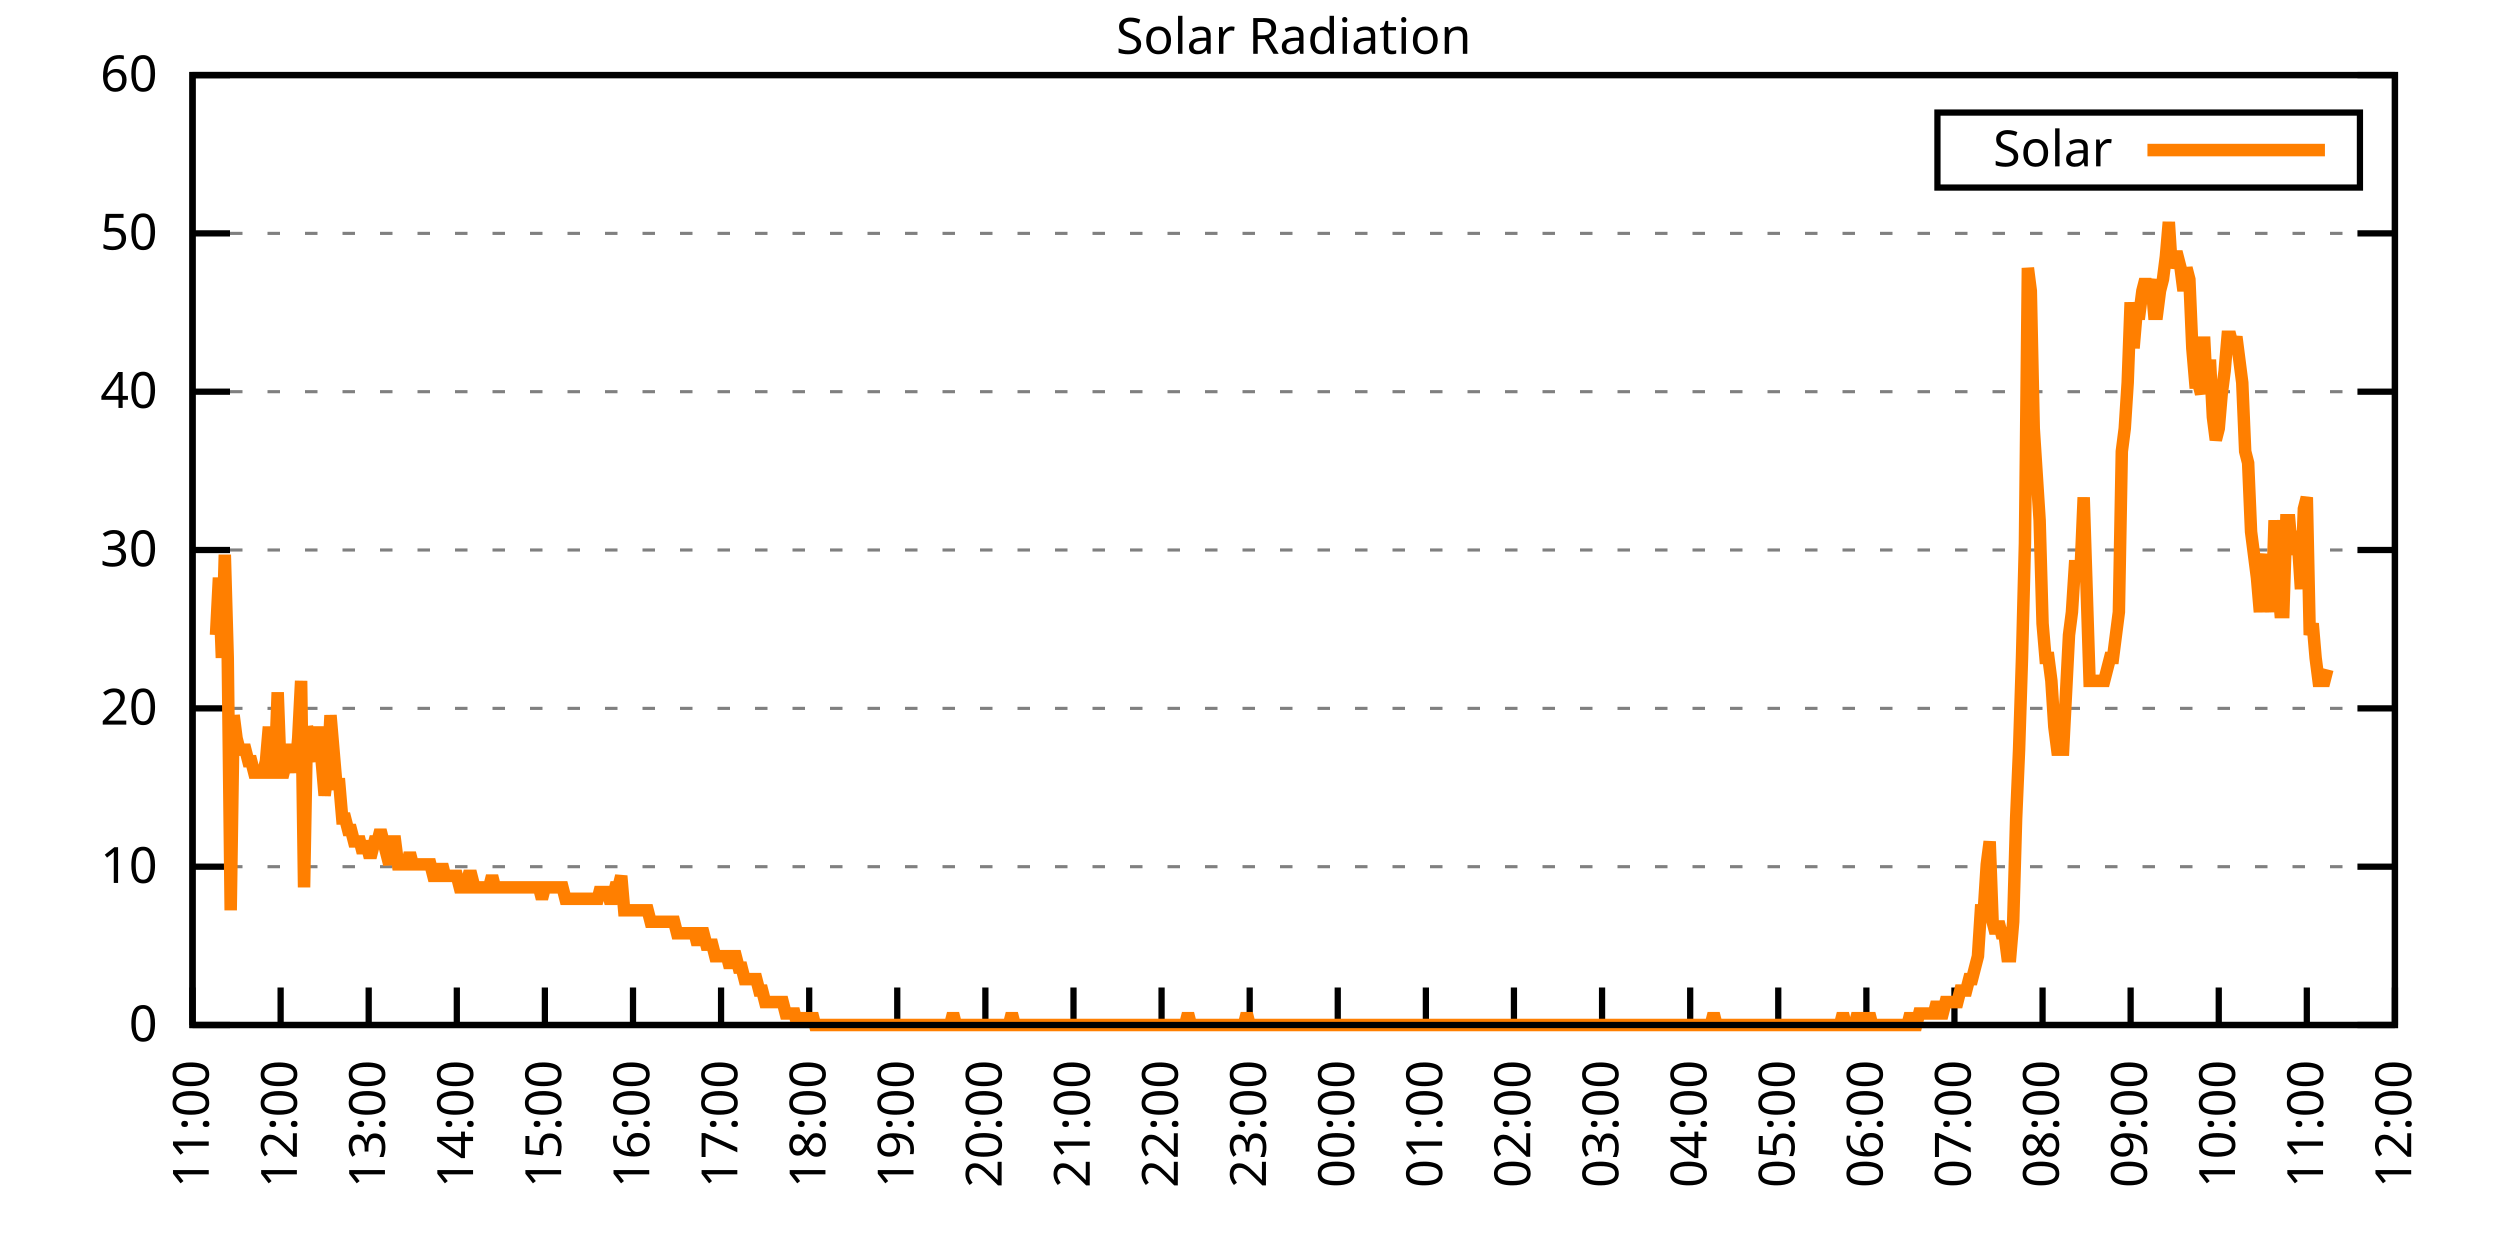
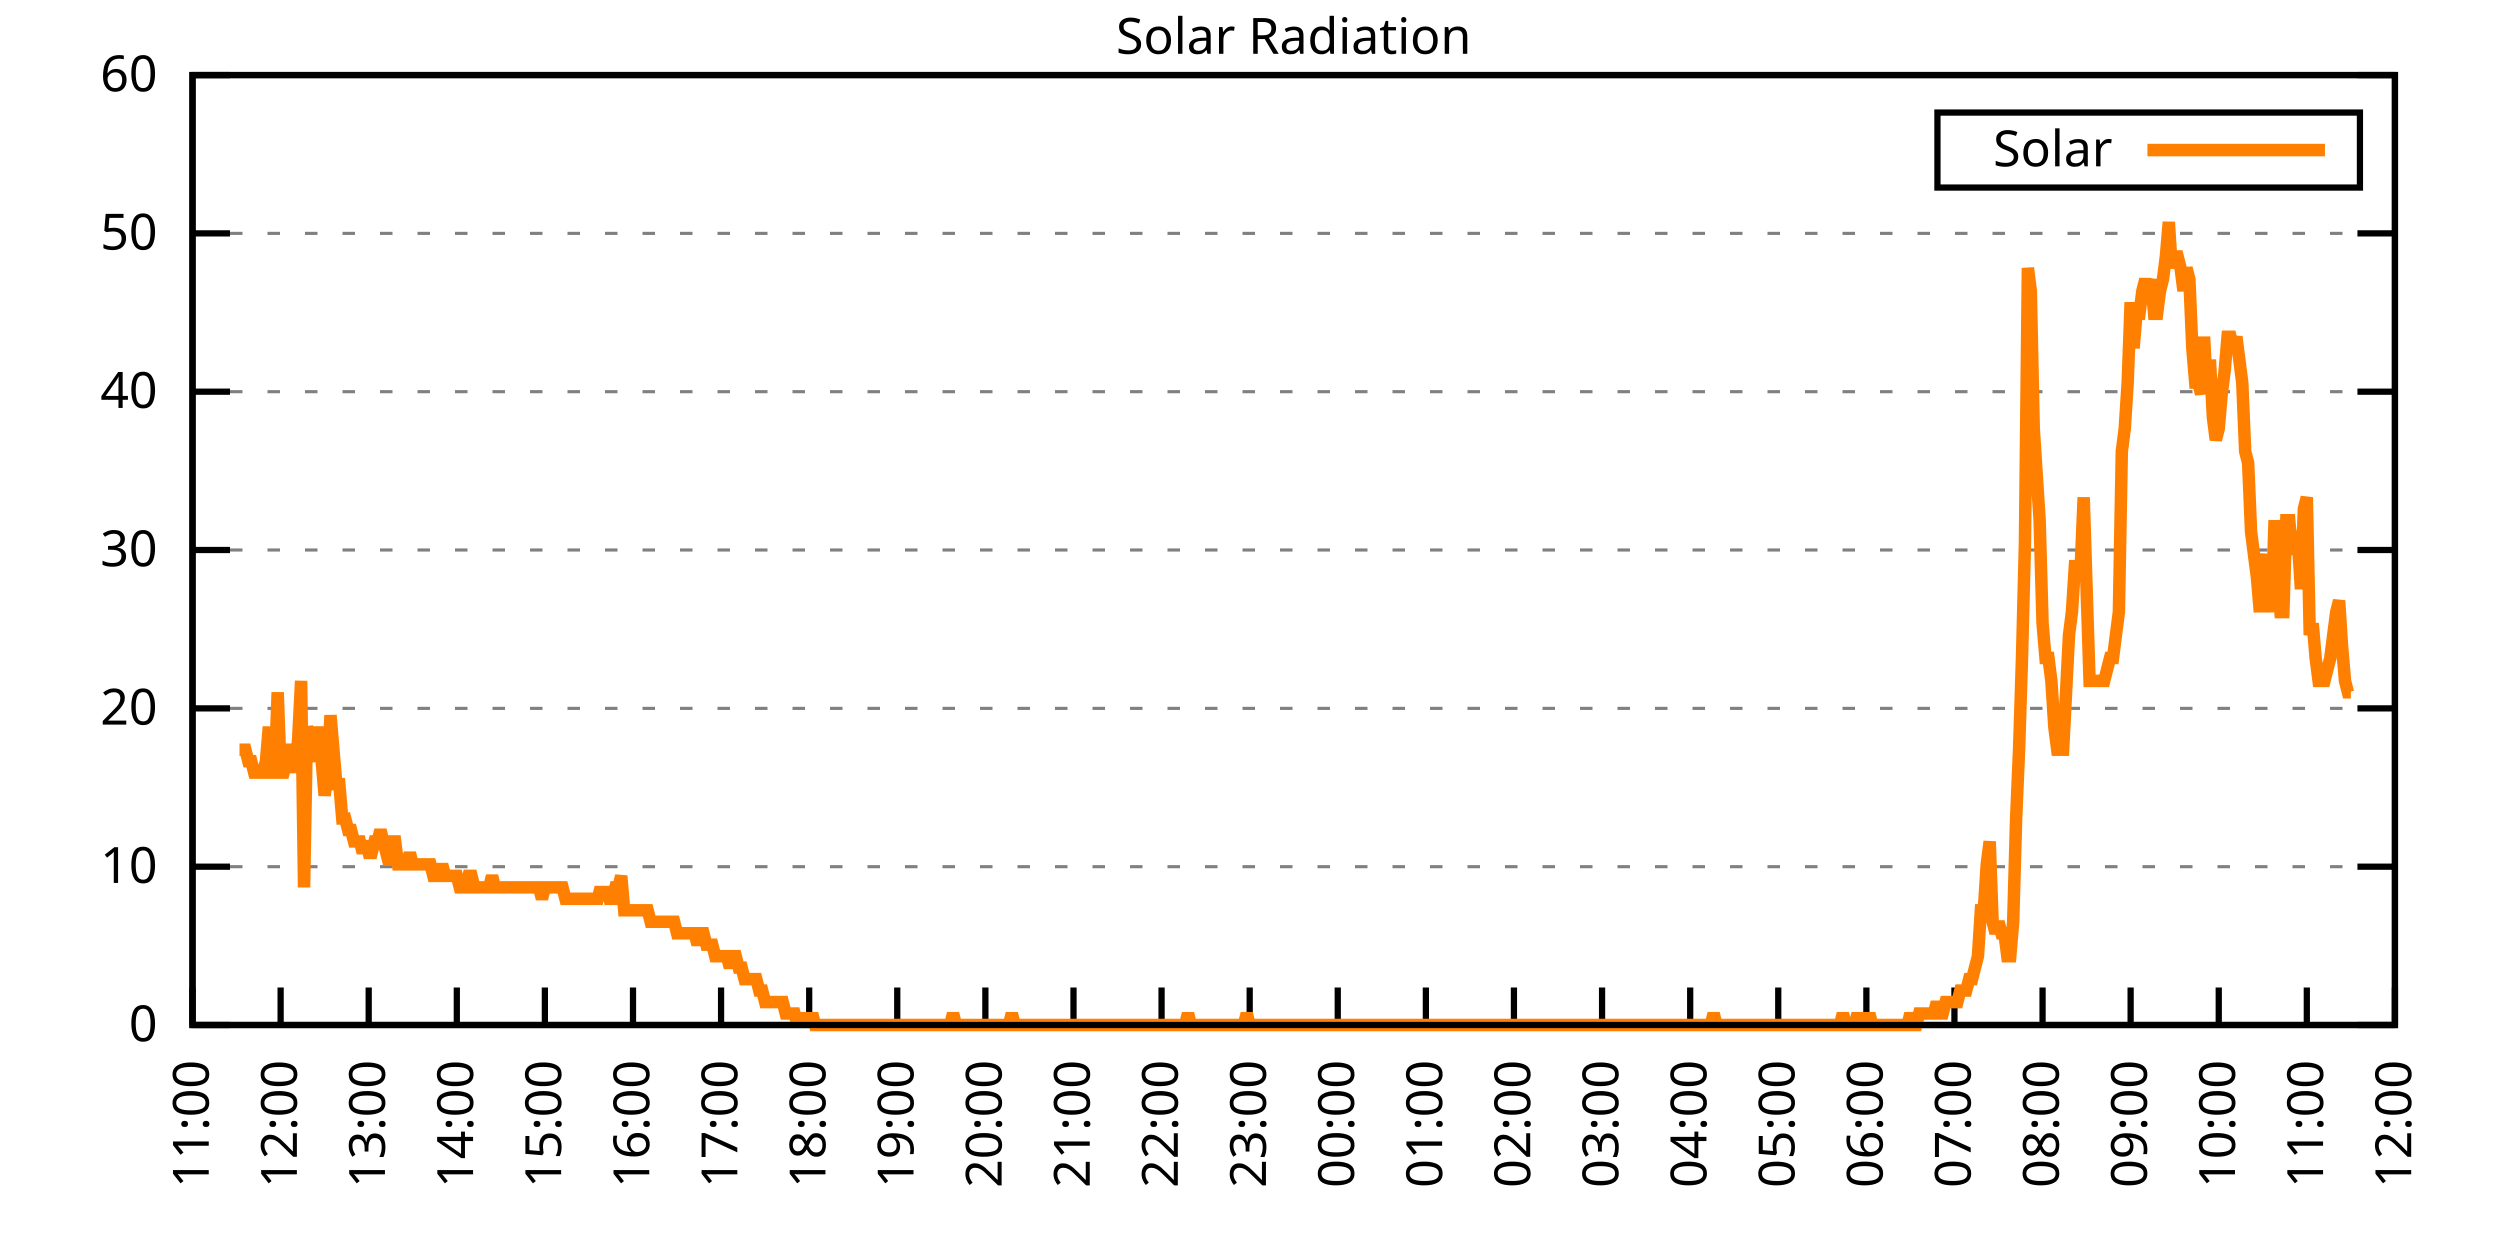
<svg xmlns="http://www.w3.org/2000/svg" xmlns:xlink="http://www.w3.org/1999/xlink" width="400" height="200" viewBox="0 0 400 200">
  <g id="gnuplot_canvas">
    <rect x="0" y="0" width="400" height="200" fill="none" />
    <defs>
      <circle id="gpDot" r="0.5" stroke-width="0.5" stroke="currentColor" />
      <path id="gpPt0" stroke-width="0.333" stroke="currentColor" d="M-1,0 h2 M0,-1 v2" />
      <path id="gpPt1" stroke-width="0.333" stroke="currentColor" d="M-1,-1 L1,1 M1,-1 L-1,1" />
      <path id="gpPt2" stroke-width="0.333" stroke="currentColor" d="M-1,0 L1,0 M0,-1 L0,1 M-1,-1 L1,1 M-1,1 L1,-1" />
      <rect id="gpPt3" stroke-width="0.333" stroke="currentColor" x="-1" y="-1" width="2" height="2" />
      <rect id="gpPt4" stroke-width="0.333" stroke="currentColor" fill="currentColor" x="-1" y="-1" width="2" height="2" />
      <circle id="gpPt5" stroke-width="0.333" stroke="currentColor" cx="0" cy="0" r="1" />
      <use xlink:href="#gpPt5" id="gpPt6" fill="currentColor" stroke="none" />
      <path id="gpPt7" stroke-width="0.333" stroke="currentColor" d="M0,-1.33 L-1.33,0.67 L1.33,0.67 z" />
      <use xlink:href="#gpPt7" id="gpPt8" fill="currentColor" stroke="none" />
      <use xlink:href="#gpPt7" id="gpPt9" stroke="currentColor" transform="rotate(180)" />
      <use xlink:href="#gpPt9" id="gpPt10" fill="currentColor" stroke="none" />
      <use xlink:href="#gpPt3" id="gpPt11" stroke="currentColor" transform="rotate(45)" />
      <use xlink:href="#gpPt11" id="gpPt12" fill="currentColor" stroke="none" />
      <path id="gpPt13" stroke-width="0.333" stroke="currentColor" d="M0,1.330 L1.265,0.411 L0.782,-1.067 L-0.782,-1.076 L-1.265,0.411 z" />
      <use xlink:href="#gpPt13" id="gpPt14" fill="currentColor" stroke="none" />
      <filter id="textbox" filterUnits="objectBoundingBox" x="0" y="0" height="1" width="1">
        <feFlood flood-color="white" flood-opacity="1" result="bgnd" />
        <feComposite in="SourceGraphic" in2="bgnd" operator="atop" />
      </filter>
      <filter id="greybox" filterUnits="objectBoundingBox" x="0" y="0" height="1" width="1">
        <feFlood flood-color="lightgrey" flood-opacity="1" result="grey" />
        <feComposite in="SourceGraphic" in2="grey" operator="atop" />
      </filter>
    </defs>
    <g fill="none" color="white" stroke="currentColor" stroke-width="1.00" stroke-linecap="butt" stroke-linejoin="miter">
</g>
    <g fill="none" color="black" stroke="currentColor" stroke-width="1.00" stroke-linecap="butt" stroke-linejoin="miter">
      <g stroke="none" shape-rendering="crispEdges">
        <polygon fill="rgb(255, 255, 255)" points="30.80,164.00 383.18,164.00 383.18,12.02 30.80,12.02 " />
      </g>
    </g>
    <g fill="none" color="black" stroke="currentColor" stroke-width="1.00" stroke-linecap="butt" stroke-linejoin="miter">
</g>
    <g fill="none" color="black" stroke="black" stroke-width="0.50" stroke-linecap="butt" stroke-linejoin="miter">
</g>
    <g fill="none" color="gray" stroke="currentColor" stroke-width="0.50" stroke-linecap="butt" stroke-linejoin="miter">
      <path stroke="gray" stroke-dasharray="2,4" class="gridline" d="M30.80,164.00 L383.19,164.00  " />
    </g>
    <g fill="none" color="gray" stroke="gray" stroke-width="1.00" stroke-linecap="butt" stroke-linejoin="miter">
</g>
    <g fill="none" color="black" stroke="currentColor" stroke-width="1.00" stroke-linecap="butt" stroke-linejoin="miter">
      <path stroke="black" d="M30.80,164.00 L36.80,164.00 M383.19,164.00 L377.19,164.00  " />
      <g transform="translate(25.20,166.60)" stroke="none" fill="black" font-family="Sans" font-size="8.00" text-anchor="end">
        <text>
          <tspan font-family="Sans"> 0</tspan>
        </text>
      </g>
    </g>
    <g fill="none" color="black" stroke="currentColor" stroke-width="1.00" stroke-linecap="butt" stroke-linejoin="miter">
</g>
    <g fill="none" color="black" stroke="black" stroke-width="0.50" stroke-linecap="butt" stroke-linejoin="miter">
</g>
    <g fill="none" color="gray" stroke="currentColor" stroke-width="0.50" stroke-linecap="butt" stroke-linejoin="miter">
      <path stroke="gray" stroke-dasharray="2,4" class="gridline" d="M30.80,138.67 L383.19,138.67  " />
    </g>
    <g fill="none" color="gray" stroke="gray" stroke-width="1.00" stroke-linecap="butt" stroke-linejoin="miter">
</g>
    <g fill="none" color="black" stroke="currentColor" stroke-width="1.00" stroke-linecap="butt" stroke-linejoin="miter">
      <path stroke="black" d="M30.80,138.67 L36.80,138.67 M383.19,138.67 L377.19,138.67  " />
      <g transform="translate(25.20,141.27)" stroke="none" fill="black" font-family="Sans" font-size="8.00" text-anchor="end">
        <text>
          <tspan font-family="Sans"> 10</tspan>
        </text>
      </g>
    </g>
    <g fill="none" color="black" stroke="currentColor" stroke-width="1.00" stroke-linecap="butt" stroke-linejoin="miter">
</g>
    <g fill="none" color="black" stroke="black" stroke-width="0.50" stroke-linecap="butt" stroke-linejoin="miter">
</g>
    <g fill="none" color="gray" stroke="currentColor" stroke-width="0.50" stroke-linecap="butt" stroke-linejoin="miter">
      <path stroke="gray" stroke-dasharray="2,4" class="gridline" d="M30.80,113.34 L383.19,113.34  " />
    </g>
    <g fill="none" color="gray" stroke="gray" stroke-width="1.00" stroke-linecap="butt" stroke-linejoin="miter">
</g>
    <g fill="none" color="black" stroke="currentColor" stroke-width="1.00" stroke-linecap="butt" stroke-linejoin="miter">
      <path stroke="black" d="M30.80,113.34 L36.80,113.34 M383.19,113.34 L377.19,113.34  " />
      <g transform="translate(25.20,115.94)" stroke="none" fill="black" font-family="Sans" font-size="8.00" text-anchor="end">
        <text>
          <tspan font-family="Sans"> 20</tspan>
        </text>
      </g>
    </g>
    <g fill="none" color="black" stroke="currentColor" stroke-width="1.00" stroke-linecap="butt" stroke-linejoin="miter">
</g>
    <g fill="none" color="black" stroke="black" stroke-width="0.50" stroke-linecap="butt" stroke-linejoin="miter">
</g>
    <g fill="none" color="gray" stroke="currentColor" stroke-width="0.50" stroke-linecap="butt" stroke-linejoin="miter">
      <path stroke="gray" stroke-dasharray="2,4" class="gridline" d="M30.80,88.00 L383.19,88.00  " />
    </g>
    <g fill="none" color="gray" stroke="gray" stroke-width="1.00" stroke-linecap="butt" stroke-linejoin="miter">
</g>
    <g fill="none" color="black" stroke="currentColor" stroke-width="1.00" stroke-linecap="butt" stroke-linejoin="miter">
      <path stroke="black" d="M30.80,88.00 L36.80,88.00 M383.19,88.00 L377.19,88.00  " />
      <g transform="translate(25.20,90.60)" stroke="none" fill="black" font-family="Sans" font-size="8.00" text-anchor="end">
        <text>
          <tspan font-family="Sans"> 30</tspan>
        </text>
      </g>
    </g>
    <g fill="none" color="black" stroke="currentColor" stroke-width="1.00" stroke-linecap="butt" stroke-linejoin="miter">
</g>
    <g fill="none" color="black" stroke="black" stroke-width="0.50" stroke-linecap="butt" stroke-linejoin="miter">
</g>
    <g fill="none" color="gray" stroke="currentColor" stroke-width="0.50" stroke-linecap="butt" stroke-linejoin="miter">
      <path stroke="gray" stroke-dasharray="2,4" class="gridline" d="M30.80,62.67 L383.19,62.67  " />
    </g>
    <g fill="none" color="gray" stroke="gray" stroke-width="1.00" stroke-linecap="butt" stroke-linejoin="miter">
</g>
    <g fill="none" color="black" stroke="currentColor" stroke-width="1.00" stroke-linecap="butt" stroke-linejoin="miter">
      <path stroke="black" d="M30.80,62.67 L36.80,62.67 M383.19,62.67 L377.19,62.67  " />
      <g transform="translate(25.20,65.27)" stroke="none" fill="black" font-family="Sans" font-size="8.00" text-anchor="end">
        <text>
          <tspan font-family="Sans"> 40</tspan>
        </text>
      </g>
    </g>
    <g fill="none" color="black" stroke="currentColor" stroke-width="1.00" stroke-linecap="butt" stroke-linejoin="miter">
</g>
    <g fill="none" color="black" stroke="black" stroke-width="0.50" stroke-linecap="butt" stroke-linejoin="miter">
</g>
    <g fill="none" color="gray" stroke="currentColor" stroke-width="0.50" stroke-linecap="butt" stroke-linejoin="miter">
      <path stroke="gray" stroke-dasharray="2,4" class="gridline" d="M30.80,37.34 L383.19,37.34  " />
    </g>
    <g fill="none" color="gray" stroke="gray" stroke-width="1.00" stroke-linecap="butt" stroke-linejoin="miter">
</g>
    <g fill="none" color="black" stroke="currentColor" stroke-width="1.00" stroke-linecap="butt" stroke-linejoin="miter">
      <path stroke="black" d="M30.80,37.34 L36.80,37.34 M383.19,37.34 L377.19,37.34  " />
      <g transform="translate(25.20,39.94)" stroke="none" fill="black" font-family="Sans" font-size="8.00" text-anchor="end">
        <text>
          <tspan font-family="Sans"> 50</tspan>
        </text>
      </g>
    </g>
    <g fill="none" color="black" stroke="currentColor" stroke-width="1.00" stroke-linecap="butt" stroke-linejoin="miter">
</g>
    <g fill="none" color="black" stroke="black" stroke-width="0.50" stroke-linecap="butt" stroke-linejoin="miter">
</g>
    <g fill="none" color="gray" stroke="currentColor" stroke-width="0.50" stroke-linecap="butt" stroke-linejoin="miter">
      <path stroke="gray" stroke-dasharray="2,4" class="gridline" d="M30.80,12.01 L383.19,12.01  " />
    </g>
    <g fill="none" color="gray" stroke="gray" stroke-width="1.00" stroke-linecap="butt" stroke-linejoin="miter">
</g>
    <g fill="none" color="black" stroke="currentColor" stroke-width="1.00" stroke-linecap="butt" stroke-linejoin="miter">
      <path stroke="black" d="M30.80,12.01 L36.80,12.01 M383.19,12.01 L377.19,12.01  " />
      <g transform="translate(25.20,14.61)" stroke="none" fill="black" font-family="Sans" font-size="8.00" text-anchor="end">
        <text>
          <tspan font-family="Sans"> 60</tspan>
        </text>
      </g>
    </g>
    <g fill="none" color="black" stroke="currentColor" stroke-width="1.00" stroke-linecap="butt" stroke-linejoin="miter">
      <path stroke="black" d="M30.80,164.00 L30.80,158.00  " />
      <g transform="translate(33.40,169.60) rotate(270.00)" stroke="none" fill="black" font-family="Sans" font-size="8.00" text-anchor="end">
        <text>
          <tspan font-family="Sans">11:00</tspan>
        </text>
      </g>
    </g>
    <g fill="none" color="black" stroke="currentColor" stroke-width="1.00" stroke-linecap="butt" stroke-linejoin="miter">
      <path stroke="black" d="M44.90,164.00 L44.90,158.00  " />
      <g transform="translate(47.50,169.60) rotate(270.00)" stroke="none" fill="black" font-family="Sans" font-size="8.00" text-anchor="end">
        <text>
          <tspan font-family="Sans">12:00</tspan>
        </text>
      </g>
    </g>
    <g fill="none" color="black" stroke="currentColor" stroke-width="1.00" stroke-linecap="butt" stroke-linejoin="miter">
      <path stroke="black" d="M58.99,164.00 L58.99,158.00  " />
      <g transform="translate(61.59,169.60) rotate(270.00)" stroke="none" fill="black" font-family="Sans" font-size="8.00" text-anchor="end">
        <text>
          <tspan font-family="Sans">13:00</tspan>
        </text>
      </g>
    </g>
    <g fill="none" color="black" stroke="currentColor" stroke-width="1.00" stroke-linecap="butt" stroke-linejoin="miter">
      <path stroke="black" d="M73.09,164.00 L73.09,158.00  " />
      <g transform="translate(75.69,169.60) rotate(270.00)" stroke="none" fill="black" font-family="Sans" font-size="8.00" text-anchor="end">
        <text>
          <tspan font-family="Sans">14:00</tspan>
        </text>
      </g>
    </g>
    <g fill="none" color="black" stroke="currentColor" stroke-width="1.00" stroke-linecap="butt" stroke-linejoin="miter">
      <path stroke="black" d="M87.18,164.00 L87.18,158.00  " />
      <g transform="translate(89.78,169.60) rotate(270.00)" stroke="none" fill="black" font-family="Sans" font-size="8.00" text-anchor="end">
        <text>
          <tspan font-family="Sans">15:00</tspan>
        </text>
      </g>
    </g>
    <g fill="none" color="black" stroke="currentColor" stroke-width="1.00" stroke-linecap="butt" stroke-linejoin="miter">
      <path stroke="black" d="M101.28,164.00 L101.28,158.00  " />
      <g transform="translate(103.88,169.60) rotate(270.00)" stroke="none" fill="black" font-family="Sans" font-size="8.00" text-anchor="end">
        <text>
          <tspan font-family="Sans">16:00</tspan>
        </text>
      </g>
    </g>
    <g fill="none" color="black" stroke="currentColor" stroke-width="1.00" stroke-linecap="butt" stroke-linejoin="miter">
      <path stroke="black" d="M115.37,164.00 L115.37,158.00  " />
      <g transform="translate(117.97,169.60) rotate(270.00)" stroke="none" fill="black" font-family="Sans" font-size="8.00" text-anchor="end">
        <text>
          <tspan font-family="Sans">17:00</tspan>
        </text>
      </g>
    </g>
    <g fill="none" color="black" stroke="currentColor" stroke-width="1.00" stroke-linecap="butt" stroke-linejoin="miter">
      <path stroke="black" d="M129.47,164.00 L129.47,158.00  " />
      <g transform="translate(132.07,169.60) rotate(270.00)" stroke="none" fill="black" font-family="Sans" font-size="8.00" text-anchor="end">
        <text>
          <tspan font-family="Sans">18:00</tspan>
        </text>
      </g>
    </g>
    <g fill="none" color="black" stroke="currentColor" stroke-width="1.00" stroke-linecap="butt" stroke-linejoin="miter">
      <path stroke="black" d="M143.56,164.00 L143.56,158.00  " />
      <g transform="translate(146.16,169.60) rotate(270.00)" stroke="none" fill="black" font-family="Sans" font-size="8.00" text-anchor="end">
        <text>
          <tspan font-family="Sans">19:00</tspan>
        </text>
      </g>
    </g>
    <g fill="none" color="black" stroke="currentColor" stroke-width="1.00" stroke-linecap="butt" stroke-linejoin="miter">
      <path stroke="black" d="M157.66,164.00 L157.66,158.00  " />
      <g transform="translate(160.26,169.60) rotate(270.00)" stroke="none" fill="black" font-family="Sans" font-size="8.00" text-anchor="end">
        <text>
          <tspan font-family="Sans">20:00</tspan>
        </text>
      </g>
    </g>
    <g fill="none" color="black" stroke="currentColor" stroke-width="1.00" stroke-linecap="butt" stroke-linejoin="miter">
      <path stroke="black" d="M171.76,164.00 L171.76,158.00  " />
      <g transform="translate(174.36,169.60) rotate(270.00)" stroke="none" fill="black" font-family="Sans" font-size="8.00" text-anchor="end">
        <text>
          <tspan font-family="Sans">21:00</tspan>
        </text>
      </g>
    </g>
    <g fill="none" color="black" stroke="currentColor" stroke-width="1.00" stroke-linecap="butt" stroke-linejoin="miter">
      <path stroke="black" d="M185.85,164.00 L185.85,158.00  " />
      <g transform="translate(188.45,169.60) rotate(270.00)" stroke="none" fill="black" font-family="Sans" font-size="8.00" text-anchor="end">
        <text>
          <tspan font-family="Sans">22:00</tspan>
        </text>
      </g>
    </g>
    <g fill="none" color="black" stroke="currentColor" stroke-width="1.00" stroke-linecap="butt" stroke-linejoin="miter">
      <path stroke="black" d="M199.95,164.00 L199.95,158.00  " />
      <g transform="translate(202.55,169.60) rotate(270.00)" stroke="none" fill="black" font-family="Sans" font-size="8.00" text-anchor="end">
        <text>
          <tspan font-family="Sans">23:00</tspan>
        </text>
      </g>
    </g>
    <g fill="none" color="black" stroke="currentColor" stroke-width="1.00" stroke-linecap="butt" stroke-linejoin="miter">
      <path stroke="black" d="M214.04,164.00 L214.04,158.00  " />
      <g transform="translate(216.64,169.60) rotate(270.00)" stroke="none" fill="black" font-family="Sans" font-size="8.00" text-anchor="end">
        <text>
          <tspan font-family="Sans">00:00</tspan>
        </text>
      </g>
    </g>
    <g fill="none" color="black" stroke="currentColor" stroke-width="1.00" stroke-linecap="butt" stroke-linejoin="miter">
      <path stroke="black" d="M228.14,164.00 L228.14,158.00  " />
      <g transform="translate(230.74,169.60) rotate(270.00)" stroke="none" fill="black" font-family="Sans" font-size="8.00" text-anchor="end">
        <text>
          <tspan font-family="Sans">01:00</tspan>
        </text>
      </g>
    </g>
    <g fill="none" color="black" stroke="currentColor" stroke-width="1.00" stroke-linecap="butt" stroke-linejoin="miter">
      <path stroke="black" d="M242.23,164.00 L242.23,158.00  " />
      <g transform="translate(244.83,169.60) rotate(270.00)" stroke="none" fill="black" font-family="Sans" font-size="8.00" text-anchor="end">
        <text>
          <tspan font-family="Sans">02:00</tspan>
        </text>
      </g>
    </g>
    <g fill="none" color="black" stroke="currentColor" stroke-width="1.00" stroke-linecap="butt" stroke-linejoin="miter">
      <path stroke="black" d="M256.33,164.00 L256.33,158.00  " />
      <g transform="translate(258.93,169.60) rotate(270.00)" stroke="none" fill="black" font-family="Sans" font-size="8.00" text-anchor="end">
        <text>
          <tspan font-family="Sans">03:00</tspan>
        </text>
      </g>
    </g>
    <g fill="none" color="black" stroke="currentColor" stroke-width="1.00" stroke-linecap="butt" stroke-linejoin="miter">
      <path stroke="black" d="M270.43,164.00 L270.43,158.00  " />
      <g transform="translate(273.03,169.60) rotate(270.00)" stroke="none" fill="black" font-family="Sans" font-size="8.00" text-anchor="end">
        <text>
          <tspan font-family="Sans">04:00</tspan>
        </text>
      </g>
    </g>
    <g fill="none" color="black" stroke="currentColor" stroke-width="1.00" stroke-linecap="butt" stroke-linejoin="miter">
      <path stroke="black" d="M284.52,164.00 L284.52,158.00  " />
      <g transform="translate(287.12,169.60) rotate(270.00)" stroke="none" fill="black" font-family="Sans" font-size="8.00" text-anchor="end">
        <text>
          <tspan font-family="Sans">05:00</tspan>
        </text>
      </g>
    </g>
    <g fill="none" color="black" stroke="currentColor" stroke-width="1.00" stroke-linecap="butt" stroke-linejoin="miter">
      <path stroke="black" d="M298.62,164.00 L298.62,158.00  " />
      <g transform="translate(301.22,169.60) rotate(270.00)" stroke="none" fill="black" font-family="Sans" font-size="8.00" text-anchor="end">
        <text>
          <tspan font-family="Sans">06:00</tspan>
        </text>
      </g>
    </g>
    <g fill="none" color="black" stroke="currentColor" stroke-width="1.00" stroke-linecap="butt" stroke-linejoin="miter">
      <path stroke="black" d="M312.71,164.00 L312.71,158.00  " />
      <g transform="translate(315.31,169.60) rotate(270.00)" stroke="none" fill="black" font-family="Sans" font-size="8.00" text-anchor="end">
        <text>
          <tspan font-family="Sans">07:00</tspan>
        </text>
      </g>
    </g>
    <g fill="none" color="black" stroke="currentColor" stroke-width="1.00" stroke-linecap="butt" stroke-linejoin="miter">
      <path stroke="black" d="M326.81,164.00 L326.81,158.00  " />
      <g transform="translate(329.41,169.60) rotate(270.00)" stroke="none" fill="black" font-family="Sans" font-size="8.00" text-anchor="end">
        <text>
          <tspan font-family="Sans">08:00</tspan>
        </text>
      </g>
    </g>
    <g fill="none" color="black" stroke="currentColor" stroke-width="1.00" stroke-linecap="butt" stroke-linejoin="miter">
      <path stroke="black" d="M340.90,164.00 L340.90,158.00  " />
      <g transform="translate(343.50,169.60) rotate(270.00)" stroke="none" fill="black" font-family="Sans" font-size="8.00" text-anchor="end">
        <text>
          <tspan font-family="Sans">09:00</tspan>
        </text>
      </g>
    </g>
    <g fill="none" color="black" stroke="currentColor" stroke-width="1.00" stroke-linecap="butt" stroke-linejoin="miter">
      <path stroke="black" d="M355.00,164.00 L355.00,158.00  " />
      <g transform="translate(357.60,169.60) rotate(270.00)" stroke="none" fill="black" font-family="Sans" font-size="8.00" text-anchor="end">
        <text>
          <tspan font-family="Sans">10:00</tspan>
        </text>
      </g>
    </g>
    <g fill="none" color="black" stroke="currentColor" stroke-width="1.00" stroke-linecap="butt" stroke-linejoin="miter">
      <path stroke="black" d="M369.09,164.00 L369.09,158.00  " />
      <g transform="translate(371.69,169.60) rotate(270.00)" stroke="none" fill="black" font-family="Sans" font-size="8.00" text-anchor="end">
        <text>
          <tspan font-family="Sans">11:00</tspan>
        </text>
      </g>
    </g>
    <g fill="none" color="black" stroke="currentColor" stroke-width="1.00" stroke-linecap="butt" stroke-linejoin="miter">
      <path stroke="black" d="M383.19,164.00 L383.19,158.00  " />
      <g transform="translate(385.79,169.60) rotate(270.00)" stroke="none" fill="black" font-family="Sans" font-size="8.00" text-anchor="end">
        <text>
          <tspan font-family="Sans">12:00</tspan>
        </text>
      </g>
    </g>
    <g fill="none" color="black" stroke="currentColor" stroke-width="1.00" stroke-linecap="butt" stroke-linejoin="miter">
</g>
    <g fill="none" color="black" stroke="currentColor" stroke-width="1.00" stroke-linecap="butt" stroke-linejoin="miter">
      <path stroke="black" d="M30.80,12.01 L30.80,164.00 L383.19,164.00 L383.19,12.01 L30.80,12.01 Z  " />
    </g>
    <g fill="none" color="black" stroke="currentColor" stroke-width="1.00" stroke-linecap="butt" stroke-linejoin="miter">
</g>
    <g fill="none" color="black" stroke="currentColor" stroke-width="1.00" stroke-linecap="butt" stroke-linejoin="miter">
      <path stroke="black" d="M309.99,30.01 L309.99,18.01 L377.59,18.01 L377.59,30.01 L309.99,30.01 Z  " />
    </g>
    <g id="Solar_Radiation_plot_1">
      <g fill="none" color="white" stroke="black" stroke-width="2.00" stroke-linecap="butt" stroke-linejoin="miter">
</g>
      <g fill="none" color="black" stroke="currentColor" stroke-width="2.00" stroke-linecap="butt" stroke-linejoin="miter">
        <g transform="translate(337.99,26.61)" stroke="none" fill="black" font-family="Sans" font-size="8.00" text-anchor="end">
          <text>
            <tspan font-family="Sans">Solar</tspan>
          </text>
        </g>
      </g>
      <g fill="none" color="black" stroke="currentColor" stroke-width="2.00" stroke-linecap="butt" stroke-linejoin="miter">
-         <path stroke="rgb(255, 127,   0)" d="M343.59,24.01 L371.99,24.01 M34.56,101.60 L35.03,92.42 L35.50,105.27 L35.97,88.75 L36.44,105.27 L36.91,145.65   L37.38,114.44 L37.85,118.12 L38.32,119.95 L38.79,119.95 L39.26,119.95 L39.73,121.79 L40.20,121.79 L40.67,123.62   L41.14,123.62 L41.61,123.62 L42.08,123.62 L42.55,121.79 L43.02,116.28 L43.49,123.62 L43.96,123.62 L44.43,110.77   L44.90,123.62 L45.37,123.62 L45.84,121.79 L46.31,119.95 L46.78,119.95 L47.24,123.62 L47.71,118.12 L48.18,108.94   L48.65,141.98 L49.12,116.28 L49.59,118.12 L50.06,119.95 L50.53,121.79 L51.00,116.28 L51.47,121.79 L51.94,127.29   L52.41,123.62 L52.88,114.44 L53.35,119.95 L53.82,125.46 L54.29,125.46 L54.76,130.96 L55.23,130.96 L55.70,132.80   L56.17,132.80 L56.64,134.63 L57.11,134.63 L57.58,134.63 L58.05,136.47 L58.52,134.63 L58.99,136.47 L59.46,136.47   L59.93,134.63 L60.40,134.63 L60.87,132.80 L61.34,134.63 L61.81,136.47 L62.28,138.30 L62.75,134.63 L63.22,134.63   L63.69,138.30 L64.16,138.30 L64.63,138.30 L65.10,138.30 L65.57,136.47 L66.04,138.30 L66.51,138.30 L66.98,138.30   L67.45,138.30 L67.92,138.30 L68.39,138.30 L68.86,138.30 L69.33,140.14 L69.80,140.14 L70.27,140.14 L70.74,138.30   L71.21,140.14 L71.68,140.14 L72.15,140.14 L72.62,140.14 L73.09,140.14 L73.56,141.98 L74.03,141.98 L74.50,141.98   L74.97,140.14 L75.44,140.14 L75.91,141.98 L76.38,141.98 L76.85,141.98 L77.32,141.98 L77.79,141.98 L78.26,141.98   L78.73,140.14 L79.19,141.98 L79.66,141.98 L80.13,141.98 L80.60,141.98 L81.07,141.98 L81.54,141.98 L82.01,141.98   L82.48,141.98 L82.95,141.98 L83.42,141.98 L83.89,141.98 L84.36,141.98 L84.83,141.98 L85.30,141.98 L85.77,141.98   L86.24,141.98 L86.71,143.81 L87.18,141.98 L87.65,141.98 L88.12,141.98 L88.59,141.98 L89.06,141.98 L89.53,141.98   L90.00,141.98 L90.47,143.81 L90.94,143.81 L91.41,143.81 L91.88,143.81 L92.35,143.81 L92.82,143.81 L93.29,143.81   L93.76,143.81 L94.23,143.81 L94.70,143.81 L95.17,143.81 L95.64,143.81 L96.11,141.98 L96.58,143.81 L97.05,141.98   L97.52,143.81 L97.99,143.81 L98.46,141.98 L98.93,141.98 L99.40,140.14 L99.87,145.65 L100.34,145.65 L100.81,145.65   L101.28,145.65 L101.75,145.65 L102.22,145.65 L102.69,145.65 L103.16,145.65 L103.63,145.65 L104.10,147.48 L104.57,147.48   L105.04,147.48 L105.51,147.48 L105.98,147.48 L106.45,147.48 L106.92,147.48 L107.39,147.48 L107.86,147.48 L108.33,149.32   L108.80,149.32 L109.27,149.32 L109.74,149.32 L110.21,149.32 L110.68,149.32 L111.14,149.32 L111.61,151.15 L112.08,149.32   L112.55,149.32 L113.02,151.15 L113.49,151.15 L113.96,151.15 L114.43,152.99 L114.90,152.99 L115.37,152.99 L115.84,152.99   L116.31,152.99 L116.78,154.82 L117.25,152.99 L117.72,152.99 L118.19,154.82 L118.66,154.82 L119.13,156.66 L119.60,156.66   L120.07,156.66 L120.54,156.66 L121.01,156.66 L121.48,158.49 L121.95,158.49 L122.42,160.33 L122.89,160.33 L123.36,160.33   L123.83,160.33 L124.30,160.33 L124.77,160.33 L125.24,160.33 L125.71,162.16 L126.18,162.16 L126.65,162.16 L127.12,162.16   L127.59,164.00 L128.06,162.16 L128.53,164.00 L129.00,162.16 L129.47,164.00 L129.94,162.16 L130.41,164.00 L130.88,164.00   L131.35,164.00 L131.82,164.00 L132.29,164.00 L132.76,164.00 L133.23,164.00 L133.70,164.00 L134.17,164.00 L134.64,164.00   L135.11,164.00 L135.58,164.00 L136.05,164.00 L136.52,164.00 L136.99,164.00 L137.46,164.00 L137.93,164.00 L138.40,164.00   L138.87,164.00 L139.34,164.00 L139.81,164.00 L140.28,164.00 L140.75,164.00 L141.22,164.00 L141.69,164.00 L142.16,164.00   L142.63,164.00 L143.09,164.00 L143.56,164.00 L144.03,164.00 L144.50,164.00 L144.97,164.00 L145.44,164.00 L145.91,164.00   L146.38,164.00 L146.85,164.00 L147.32,164.00 L147.79,164.00 L148.26,164.00 L148.73,164.00 L149.20,164.00 L149.67,164.00   L150.14,164.00 L150.61,164.00 L151.08,164.00 L151.55,164.00 L152.02,164.00 L152.49,162.16 L152.96,164.00 L153.43,164.00   L153.90,164.00 L154.37,164.00 L154.84,164.00 L155.31,164.00 L155.78,164.00 L156.25,164.00 L156.72,164.00 L157.19,164.00   L157.66,164.00 L158.13,164.00 L158.60,164.00 L159.07,164.00 L159.54,164.00 L160.01,164.00 L160.48,164.00 L160.95,164.00   L161.42,164.00 L161.89,162.16 L162.36,164.00 L162.83,164.00 L163.30,164.00 L163.77,164.00 L164.24,164.00 L164.71,164.00   L165.18,164.00 L165.65,164.00 L166.12,164.00 L166.59,164.00 L167.06,164.00 L167.53,164.00 L168.00,164.00 L168.47,164.00   L168.94,164.00 L169.41,164.00 L169.88,164.00 L170.35,164.00 L170.82,164.00 L171.29,164.00 L171.76,164.00 L172.23,164.00   L172.70,164.00 L173.17,164.00 L173.64,164.00 L174.11,164.00 L174.58,164.00 L175.04,164.00 L175.51,164.00 L175.98,164.00   L176.45,164.00 L176.92,164.00 L177.39,164.00 L177.86,164.00 L178.33,164.00 L178.80,164.00 L179.27,164.00 L179.74,164.00   L180.21,164.00 L180.68,164.00 L181.15,164.00 L181.62,164.00 L182.09,164.00 L182.56,164.00 L183.03,164.00 L183.50,164.00   L183.97,164.00 L184.44,164.00 L184.91,164.00 L185.38,164.00 L185.85,164.00 L186.32,164.00 L186.79,164.00 L187.26,164.00   L187.73,164.00 L188.20,164.00 L188.67,164.00 L189.14,164.00 L189.61,164.00 L190.08,162.16 L190.55,164.00 L191.02,164.00   L191.49,164.00 L191.96,164.00 L192.43,164.00 L192.90,164.00 L193.37,164.00 L193.84,164.00 L194.31,164.00 L194.78,164.00   L195.25,164.00 L195.72,164.00 L196.19,164.00 L196.66,164.00 L197.13,164.00 L197.60,164.00 L198.07,164.00 L198.54,164.00   L199.01,164.00 L199.48,162.16 L199.95,164.00 L200.42,164.00 L200.89,164.00 L201.36,164.00 L201.83,164.00 L202.30,164.00   L202.77,164.00 L203.24,164.00 L203.71,164.00 L204.18,164.00 L204.65,164.00 L205.12,164.00 L205.59,164.00 L206.06,164.00   L206.53,164.00 L207.00,164.00 L207.46,164.00 L207.93,164.00 L208.40,164.00 L208.87,164.00 L209.34,164.00 L209.81,164.00   L210.28,164.00 L210.75,164.00 L211.22,164.00 L211.69,164.00 L212.16,164.00 L212.63,164.00 L213.10,164.00 L213.57,164.00   L214.04,164.00 L214.51,164.00 L214.98,164.00 L215.45,164.00 L215.92,164.00 L216.39,164.00 L216.86,164.00 L217.33,164.00   L217.80,164.00 L218.27,164.00 L218.74,164.00 L219.21,164.00 L219.68,164.00 L220.15,164.00 L220.62,164.00 L221.09,164.00   L221.56,164.00 L222.03,164.00 L222.50,164.00 L222.97,164.00 L223.44,164.00 L223.91,164.00 L224.38,164.00 L224.85,164.00   L225.32,164.00 L225.79,164.00 L226.26,164.00 L226.73,164.00 L227.20,164.00 L227.67,164.00 L228.14,164.00 L228.61,164.00   L229.08,164.00 L229.55,164.00 L230.02,164.00 L230.49,164.00 L230.96,164.00 L231.43,164.00 L231.90,164.00 L232.37,164.00   L232.84,164.00 L233.31,164.00 L233.78,164.00 L234.25,164.00 L234.72,164.00 L235.19,164.00 L235.66,164.00 L236.13,164.00   L236.60,164.00 L237.07,164.00 L237.54,164.00 L238.01,164.00 L238.48,164.00 L238.95,164.00 L239.41,164.00 L239.88,164.00   L240.35,164.00 L240.82,164.00 L241.29,164.00 L241.76,164.00 L242.23,164.00 L242.70,164.00 L243.17,164.00 L243.64,164.00   L244.11,164.00 L244.58,164.00 L245.05,164.00 L245.52,164.00 L245.99,164.00 L246.46,164.00 L246.93,164.00 L247.40,164.00   L247.87,164.00 L248.34,164.00 L248.81,164.00 L249.28,164.00 L249.75,164.00 L250.22,164.00 L250.69,164.00 L251.16,164.00   L251.63,164.00 L252.10,164.00 L252.57,164.00 L253.04,164.00 L253.51,164.00 L253.98,164.00 L254.45,164.00 L254.92,164.00   L255.39,164.00 L255.86,164.00 L256.33,164.00 L256.80,164.00 L257.27,164.00 L257.74,164.00 L258.21,164.00 L258.68,164.00   L259.15,164.00 L259.62,164.00 L260.09,164.00 L260.56,164.00 L261.03,164.00 L261.50,164.00 L261.97,164.00 L262.44,164.00   L262.91,164.00 L263.38,164.00 L263.85,164.00 L264.32,164.00 L264.79,164.00 L265.26,164.00 L265.73,164.00 L266.20,164.00   L266.67,164.00 L267.14,164.00 L267.61,164.00 L268.08,164.00 L268.55,164.00 L269.02,164.00 L269.49,164.00 L269.96,164.00   L270.43,164.00 L270.90,164.00 L271.36,164.00 L271.83,164.00 L272.30,164.00 L272.77,164.00 L273.24,164.00 L273.71,164.00   L274.18,162.16 L274.65,164.00 L275.12,164.00 L275.59,164.00 L276.06,164.00 L276.53,164.00 L277.00,164.00 L277.47,164.00   L277.94,164.00 L278.41,164.00 L278.88,164.00 L279.35,164.00 L279.82,164.00 L280.29,164.00 L280.76,164.00 L281.23,164.00   L281.70,164.00 L282.17,164.00 L282.64,164.00 L283.11,164.00 L283.58,164.00 L284.05,164.00 L284.52,164.00 L284.99,164.00   L285.46,164.00 L285.93,164.00 L286.40,164.00 L286.87,164.00 L287.34,164.00 L287.81,164.00 L288.28,164.00 L288.75,164.00   L289.22,164.00 L289.69,164.00 L290.16,164.00 L290.63,164.00 L291.10,164.00 L291.57,164.00 L292.04,164.00 L292.51,164.00   L292.98,164.00 L293.45,164.00 L293.92,164.00 L294.39,164.00 L294.86,162.16 L295.33,164.00 L295.80,164.00 L296.27,164.00   L296.74,164.00 L297.21,162.16 L297.68,164.00 L298.15,164.00 L298.62,164.00 L299.09,162.16 L299.56,164.00 L300.03,164.00   L300.50,164.00 L300.97,164.00 L301.44,164.00 L301.91,164.00 L302.38,164.00 L302.85,164.00 L303.31,164.00 L303.78,164.00   L304.25,164.00 L304.72,164.00 L305.19,164.00 L305.66,162.16 L306.13,164.00 L306.60,164.00 L307.07,162.16 L307.54,162.16   L308.01,162.16 L308.48,162.16 L308.95,162.16 L309.42,162.16 L309.89,160.33 L310.36,162.16 L310.83,162.16 L311.30,160.33   L311.77,160.33 L312.24,160.33 L312.71,160.33 L313.18,160.33 L313.65,158.49 L314.12,158.49 L314.59,158.49 L315.06,156.66   L315.53,156.66 L316.00,154.82 L316.47,152.99 L316.94,145.65 L317.41,145.65 L317.88,138.30 L318.35,134.63 L318.82,147.48   L319.29,149.32 L319.76,147.48 L320.23,149.32 L320.70,149.32 L321.17,152.99 L321.64,152.99 L322.11,147.48 L322.58,130.96   L323.05,119.95 L323.52,105.27 L323.99,86.91 L324.46,42.87 L324.93,46.54 L325.40,68.56 L325.87,75.90 L326.34,83.24   L326.81,99.76 L327.28,105.27 L327.75,105.27 L328.22,108.94 L328.69,116.28 L329.16,119.95 L329.63,119.95 L330.10,119.95   L330.57,110.77 L331.04,101.60 L331.51,97.93 L331.98,90.59 L332.45,90.59 L332.92,90.59 L333.39,79.57 L333.86,94.26   L334.33,108.94 L334.80,108.94 L335.26,108.94 L335.73,108.94 L336.20,108.94 L336.67,108.94 L337.14,107.10 L337.61,105.27   L338.08,105.27 L338.55,101.60 L339.02,97.93 L339.49,72.23 L339.96,68.56 L340.43,61.22 L340.90,48.37 L341.37,55.71   L341.84,50.21 L342.31,50.21 L342.78,46.54 L343.25,44.70 L343.72,46.54 L344.19,44.70 L344.66,50.21 L345.13,50.21   L345.60,46.54 L346.07,44.70 L346.54,41.03 L347.01,35.52 L347.48,42.87 L347.95,41.03 L348.42,41.03 L348.89,42.87   L349.36,46.54 L349.83,42.87 L350.30,44.70 L350.77,55.71 L351.24,61.22 L351.71,61.22 L352.18,63.05 L352.65,53.88   L353.12,63.05 L353.59,57.55 L354.06,66.73 L354.53,70.40 L355.00,68.56 L355.47,63.05 L355.94,59.38 L356.41,53.88   L356.88,53.88 L357.35,55.71 L357.82,53.88 L358.29,57.55 L358.76,61.22 L359.23,72.23 L359.70,74.07 L360.17,85.08   L360.64,88.75 L361.11,92.42 L361.58,97.93 L362.05,90.59 L362.52,88.75 L362.99,92.42 L363.46,97.93 L363.93,83.24   L364.40,92.42 L364.87,97.93 L365.34,97.93 L365.81,83.24 L366.28,83.24 L366.75,88.75 L367.21,85.08 L367.68,86.91   L368.15,94.26 L368.62,81.41 L369.09,79.57 L369.56,101.60 L370.03,99.76 L370.50,105.27 L370.97,108.94 L371.44,108.94   L371.91,108.94 L372.38,107.10  " />
+         <path stroke="rgb(255, 127,   0)" d="M343.59,24.01 L371.99,24.01 M38.32,119.95 L38.79,119.95 L39.26,119.95 L39.73,121.79 L40.20,121.79 L40.67,123.62   L41.14,123.62 L41.61,123.62 L42.08,123.62 L42.55,121.79 L43.02,116.28 L43.49,123.62 L43.96,123.62 L44.43,110.77   L44.90,123.62 L45.37,123.62 L45.84,121.79 L46.31,119.95 L46.78,119.95 L47.24,123.62 L47.71,118.12 L48.18,108.94   L48.65,141.98 L49.12,116.28 L49.59,118.12 L50.06,119.95 L50.53,121.79 L51.00,116.28 L51.47,121.79 L51.94,127.29   L52.41,123.62 L52.88,114.44 L53.35,119.95 L53.82,125.46 L54.29,125.46 L54.76,130.96 L55.23,130.96 L55.70,132.80   L56.17,132.80 L56.64,134.63 L57.11,134.63 L57.58,134.63 L58.05,136.47 L58.52,134.63 L58.99,136.47 L59.46,136.47   L59.93,134.63 L60.40,134.63 L60.87,132.80 L61.34,134.63 L61.81,136.47 L62.28,138.30 L62.75,134.63 L63.22,134.63   L63.69,138.30 L64.16,138.30 L64.63,138.30 L65.10,138.30 L65.57,136.47 L66.04,138.30 L66.51,138.30 L66.98,138.30   L67.45,138.30 L67.92,138.30 L68.39,138.30 L68.86,138.30 L69.33,140.14 L69.80,140.14 L70.27,140.14 L70.74,138.30   L71.21,140.14 L71.68,140.14 L72.15,140.14 L72.62,140.14 L73.09,140.14 L73.56,141.98 L74.03,141.98 L74.50,141.98   L74.97,140.14 L75.44,140.14 L75.91,141.98 L76.38,141.98 L76.85,141.98 L77.32,141.98 L77.79,141.98 L78.26,141.98   L78.73,140.14 L79.19,141.98 L79.66,141.98 L80.13,141.98 L80.60,141.98 L81.07,141.98 L81.54,141.98 L82.01,141.98   L82.48,141.98 L82.95,141.98 L83.42,141.98 L83.89,141.98 L84.36,141.98 L84.83,141.98 L85.30,141.98 L85.77,141.98   L86.24,141.98 L86.71,143.81 L87.18,141.98 L87.65,141.98 L88.12,141.98 L88.59,141.98 L89.06,141.98 L89.53,141.98   L90.00,141.98 L90.47,143.81 L90.94,143.81 L91.41,143.81 L91.88,143.81 L92.35,143.81 L92.82,143.81 L93.29,143.81   L93.76,143.81 L94.23,143.81 L94.70,143.81 L95.17,143.81 L95.64,143.81 L96.11,141.98 L96.58,143.81 L97.05,141.98   L97.52,143.81 L97.99,143.81 L98.46,141.98 L98.93,141.98 L99.40,140.14 L99.87,145.65 L100.34,145.65 L100.81,145.65   L101.28,145.65 L101.75,145.65 L102.22,145.65 L102.69,145.65 L103.16,145.65 L103.63,145.65 L104.10,147.48 L104.57,147.48   L105.04,147.48 L105.51,147.48 L105.98,147.48 L106.45,147.48 L106.92,147.48 L107.39,147.48 L107.86,147.48 L108.33,149.32   L108.80,149.32 L109.27,149.32 L109.74,149.32 L110.21,149.32 L110.68,149.32 L111.14,149.32 L111.61,151.15 L112.08,149.32   L112.55,149.32 L113.02,151.15 L113.49,151.15 L113.96,151.15 L114.43,152.99 L114.90,152.99 L115.37,152.99 L115.84,152.99   L116.31,152.99 L116.78,154.82 L117.25,152.99 L117.72,152.99 L118.19,154.82 L118.66,154.82 L119.13,156.66 L119.60,156.66   L120.07,156.66 L120.54,156.66 L121.01,156.66 L121.48,158.49 L121.95,158.49 L122.42,160.33 L122.89,160.33 L123.36,160.33   L123.83,160.33 L124.30,160.33 L124.77,160.33 L125.24,160.33 L125.71,162.16 L126.18,162.16 L126.65,162.16 L127.12,162.16   L127.59,164.00 L128.06,162.16 L128.53,164.00 L129.00,162.16 L129.47,164.00 L129.94,162.16 L130.41,164.00 L130.88,164.00   L131.35,164.00 L131.82,164.00 L132.29,164.00 L132.76,164.00 L133.23,164.00 L133.70,164.00 L134.17,164.00 L134.64,164.00   L135.11,164.00 L135.58,164.00 L136.05,164.00 L136.52,164.00 L136.99,164.00 L137.46,164.00 L137.93,164.00 L138.40,164.00   L138.87,164.00 L139.34,164.00 L139.81,164.00 L140.28,164.00 L140.75,164.00 L141.22,164.00 L141.69,164.00 L142.16,164.00   L142.63,164.00 L143.09,164.00 L143.56,164.00 L144.03,164.00 L144.50,164.00 L144.97,164.00 L145.44,164.00 L145.91,164.00   L146.38,164.00 L146.85,164.00 L147.32,164.00 L147.79,164.00 L148.26,164.00 L148.73,164.00 L149.20,164.00 L149.67,164.00   L150.14,164.00 L150.61,164.00 L151.08,164.00 L151.55,164.00 L152.02,164.00 L152.49,162.16 L152.96,164.00 L153.43,164.00   L153.90,164.00 L154.37,164.00 L154.84,164.00 L155.31,164.00 L155.78,164.00 L156.25,164.00 L156.72,164.00 L157.19,164.00   L157.66,164.00 L158.13,164.00 L158.60,164.00 L159.07,164.00 L159.54,164.00 L160.01,164.00 L160.48,164.00 L160.95,164.00   L161.42,164.00 L161.89,162.16 L162.36,164.00 L162.83,164.00 L163.30,164.00 L163.77,164.00 L164.24,164.00 L164.71,164.00   L165.18,164.00 L165.65,164.00 L166.12,164.00 L166.59,164.00 L167.06,164.00 L167.53,164.00 L168.00,164.00 L168.47,164.00   L168.94,164.00 L169.41,164.00 L169.88,164.00 L170.35,164.00 L170.82,164.00 L171.29,164.00 L171.76,164.00 L172.23,164.00   L172.70,164.00 L173.17,164.00 L173.64,164.00 L174.11,164.00 L174.58,164.00 L175.04,164.00 L175.51,164.00 L175.98,164.00   L176.45,164.00 L176.92,164.00 L177.39,164.00 L177.86,164.00 L178.33,164.00 L178.80,164.00 L179.27,164.00 L179.74,164.00   L180.21,164.00 L180.68,164.00 L181.15,164.00 L181.62,164.00 L182.09,164.00 L182.56,164.00 L183.03,164.00 L183.50,164.00   L183.97,164.00 L184.44,164.00 L184.91,164.00 L185.38,164.00 L185.85,164.00 L186.32,164.00 L186.79,164.00 L187.26,164.00   L187.73,164.00 L188.20,164.00 L188.67,164.00 L189.14,164.00 L189.61,164.00 L190.08,162.16 L190.55,164.00 L191.02,164.00   L191.49,164.00 L191.96,164.00 L192.43,164.00 L192.90,164.00 L193.37,164.00 L193.84,164.00 L194.31,164.00 L194.78,164.00   L195.25,164.00 L195.72,164.00 L196.19,164.00 L196.66,164.00 L197.13,164.00 L197.60,164.00 L198.07,164.00 L198.54,164.00   L199.01,164.00 L199.48,162.16 L199.95,164.00 L200.42,164.00 L200.89,164.00 L201.36,164.00 L201.83,164.00 L202.30,164.00   L202.77,164.00 L203.24,164.00 L203.71,164.00 L204.18,164.00 L204.65,164.00 L205.12,164.00 L205.59,164.00 L206.06,164.00   L206.53,164.00 L207.00,164.00 L207.46,164.00 L207.93,164.00 L208.40,164.00 L208.87,164.00 L209.34,164.00 L209.81,164.00   L210.28,164.00 L210.75,164.00 L211.22,164.00 L211.69,164.00 L212.16,164.00 L212.63,164.00 L213.10,164.00 L213.57,164.00   L214.04,164.00 L214.51,164.00 L214.98,164.00 L215.45,164.00 L215.92,164.00 L216.39,164.00 L216.86,164.00 L217.33,164.00   L217.80,164.00 L218.27,164.00 L218.74,164.00 L219.21,164.00 L219.68,164.00 L220.15,164.00 L220.62,164.00 L221.09,164.00   L221.56,164.00 L222.03,164.00 L222.50,164.00 L222.97,164.00 L223.44,164.00 L223.91,164.00 L224.38,164.00 L224.85,164.00   L225.32,164.00 L225.79,164.00 L226.26,164.00 L226.73,164.00 L227.20,164.00 L227.67,164.00 L228.14,164.00 L228.61,164.00   L229.08,164.00 L229.55,164.00 L230.02,164.00 L230.49,164.00 L230.96,164.00 L231.43,164.00 L231.90,164.00 L232.37,164.00   L232.84,164.00 L233.31,164.00 L233.78,164.00 L234.25,164.00 L234.72,164.00 L235.19,164.00 L235.66,164.00 L236.13,164.00   L236.60,164.00 L237.07,164.00 L237.54,164.00 L238.01,164.00 L238.48,164.00 L238.95,164.00 L239.41,164.00 L239.88,164.00   L240.35,164.00 L240.82,164.00 L241.29,164.00 L241.76,164.00 L242.23,164.00 L242.70,164.00 L243.17,164.00 L243.64,164.00   L244.11,164.00 L244.58,164.00 L245.05,164.00 L245.52,164.00 L245.99,164.00 L246.46,164.00 L246.93,164.00 L247.40,164.00   L247.87,164.00 L248.34,164.00 L248.81,164.00 L249.28,164.00 L249.75,164.00 L250.22,164.00 L250.69,164.00 L251.16,164.00   L251.63,164.00 L252.10,164.00 L252.57,164.00 L253.04,164.00 L253.51,164.00 L253.98,164.00 L254.45,164.00 L254.92,164.00   L255.39,164.00 L255.86,164.00 L256.33,164.00 L256.80,164.00 L257.27,164.00 L257.74,164.00 L258.21,164.00 L258.68,164.00   L259.15,164.00 L259.62,164.00 L260.09,164.00 L260.56,164.00 L261.03,164.00 L261.50,164.00 L261.97,164.00 L262.44,164.00   L262.91,164.00 L263.38,164.00 L263.85,164.00 L264.32,164.00 L264.79,164.00 L265.26,164.00 L265.73,164.00 L266.20,164.00   L266.67,164.00 L267.14,164.00 L267.61,164.00 L268.08,164.00 L268.55,164.00 L269.02,164.00 L269.49,164.00 L269.96,164.00   L270.43,164.00 L270.90,164.00 L271.36,164.00 L271.83,164.00 L272.30,164.00 L272.77,164.00 L273.24,164.00 L273.71,164.00   L274.18,162.16 L274.65,164.00 L275.12,164.00 L275.59,164.00 L276.06,164.00 L276.53,164.00 L277.00,164.00 L277.47,164.00   L277.94,164.00 L278.41,164.00 L278.88,164.00 L279.35,164.00 L279.82,164.00 L280.29,164.00 L280.76,164.00 L281.23,164.00   L281.70,164.00 L282.17,164.00 L282.64,164.00 L283.11,164.00 L283.58,164.00 L284.05,164.00 L284.52,164.00 L284.99,164.00   L285.46,164.00 L285.93,164.00 L286.40,164.00 L286.87,164.00 L287.34,164.00 L287.81,164.00 L288.28,164.00 L288.75,164.00   L289.22,164.00 L289.69,164.00 L290.16,164.00 L290.63,164.00 L291.10,164.00 L291.57,164.00 L292.04,164.00 L292.51,164.00   L292.98,164.00 L293.45,164.00 L293.92,164.00 L294.39,164.00 L294.86,162.16 L295.33,164.00 L295.80,164.00 L296.27,164.00   L296.74,164.00 L297.21,162.16 L297.68,164.00 L298.15,164.00 L298.62,164.00 L299.09,162.16 L299.56,164.00 L300.03,164.00   L300.50,164.00 L300.97,164.00 L301.44,164.00 L301.91,164.00 L302.38,164.00 L302.85,164.00 L303.31,164.00 L303.78,164.00   L304.25,164.00 L304.72,164.00 L305.19,164.00 L305.66,162.16 L306.13,164.00 L306.60,164.00 L307.07,162.16 L307.54,162.16   L308.01,162.16 L308.48,162.16 L308.95,162.16 L309.42,162.16 L309.89,160.33 L310.36,162.16 L310.83,162.16 L311.30,160.33   L311.77,160.33 L312.24,160.33 L312.71,160.33 L313.18,160.33 L313.65,158.49 L314.12,158.49 L314.59,158.49 L315.06,156.66   L315.53,156.66 L316.00,154.82 L316.47,152.99 L316.94,145.65 L317.41,145.65 L317.88,138.30 L318.35,134.63 L318.82,147.48   L319.29,149.32 L319.76,147.48 L320.23,149.32 L320.70,149.32 L321.17,152.99 L321.64,152.99 L322.11,147.48 L322.58,130.96   L323.05,119.95 L323.52,105.27 L323.99,86.91 L324.46,42.87 L324.93,46.54 L325.40,68.56 L325.87,75.90 L326.34,83.24   L326.81,99.76 L327.28,105.27 L327.75,105.27 L328.22,108.94 L328.69,116.28 L329.16,119.95 L329.63,119.95 L330.10,119.95   L330.57,110.77 L331.04,101.60 L331.51,97.93 L331.98,90.59 L332.45,90.59 L332.92,90.59 L333.39,79.57 L333.86,94.26   L334.33,108.94 L334.80,108.94 L335.26,108.94 L335.73,108.94 L336.20,108.94 L336.67,108.94 L337.14,107.10 L337.61,105.27   L338.08,105.27 L338.55,101.60 L339.02,97.93 L339.49,72.23 L339.96,68.56 L340.43,61.22 L340.90,48.37 L341.37,55.71   L341.84,50.21 L342.31,50.21 L342.78,46.54 L343.25,44.70 L343.72,46.54 L344.19,44.70 L344.66,50.21 L345.13,50.21   L345.60,46.54 L346.07,44.70 L346.54,41.03 L347.01,35.52 L347.48,42.87 L347.95,41.03 L348.42,41.03 L348.89,42.87   L349.36,46.54 L349.83,42.87 L350.30,44.70 L350.77,55.71 L351.24,61.22 L351.71,61.22 L352.18,63.05 L352.65,53.88   L353.12,63.05 L353.59,57.55 L354.06,66.73 L354.53,70.40 L355.00,68.56 L355.47,63.05 L355.94,59.38 L356.41,53.88   L356.88,53.88 L357.35,55.71 L357.82,53.88 L358.29,57.55 L358.76,61.22 L359.23,72.23 L359.70,74.07 L360.17,85.08   L360.64,88.75 L361.11,92.42 L361.58,97.93 L362.05,90.59 L362.52,88.75 L362.99,92.42 L363.46,97.93 L363.93,83.24   L364.40,92.42 L364.87,97.93 L365.34,97.93 L365.81,83.24 L366.28,83.24 L366.75,88.75 L367.21,85.08 L367.68,86.91   L368.15,94.26 L368.62,81.41 L369.09,79.57 L369.56,101.60 L370.03,99.76 L370.50,105.27 L370.97,108.94 L371.44,108.94   L371.91,108.94 L372.38,107.10 L372.85,105.27 L373.32,101.60 L373.79,97.93 L374.26,96.09 L374.73,103.43 L375.20,108.94   L375.67,110.77 L376.14,110.77  " />
      </g>
    </g>
    <g fill="none" color="black" stroke="currentColor" stroke-width="2.00" stroke-linecap="butt" stroke-linejoin="miter">
</g>
    <g fill="none" color="black" stroke="black" stroke-width="1.00" stroke-linecap="butt" stroke-linejoin="miter">
</g>
    <g fill="none" color="black" stroke="currentColor" stroke-width="1.00" stroke-linecap="butt" stroke-linejoin="miter">
      <path stroke="black" d="M30.80,12.01 L30.80,164.00 L383.19,164.00 L383.19,12.01 L30.80,12.01 Z  " />
      <g transform="translate(6.80,88.01) rotate(270.00)" stroke="none" fill="black" font-family="Sans" font-size="8.00" text-anchor="middle">
        <text />
      </g>
    </g>
    <g fill="none" color="black" stroke="currentColor" stroke-width="1.00" stroke-linecap="butt" stroke-linejoin="miter">
</g>
    <g fill="none" color="black" stroke="currentColor" stroke-width="1.00" stroke-linecap="butt" stroke-linejoin="miter">
      <g transform="translate(206.99,8.61)" stroke="none" fill="black" font-family="Sans" font-size="8.00" text-anchor="middle">
        <text>
          <tspan font-family="Sans">Solar Radiation</tspan>
        </text>
      </g>
    </g>
    <g fill="none" color="black" stroke="currentColor" stroke-width="1.00" stroke-linecap="butt" stroke-linejoin="miter">
</g>
  </g>
</svg>
